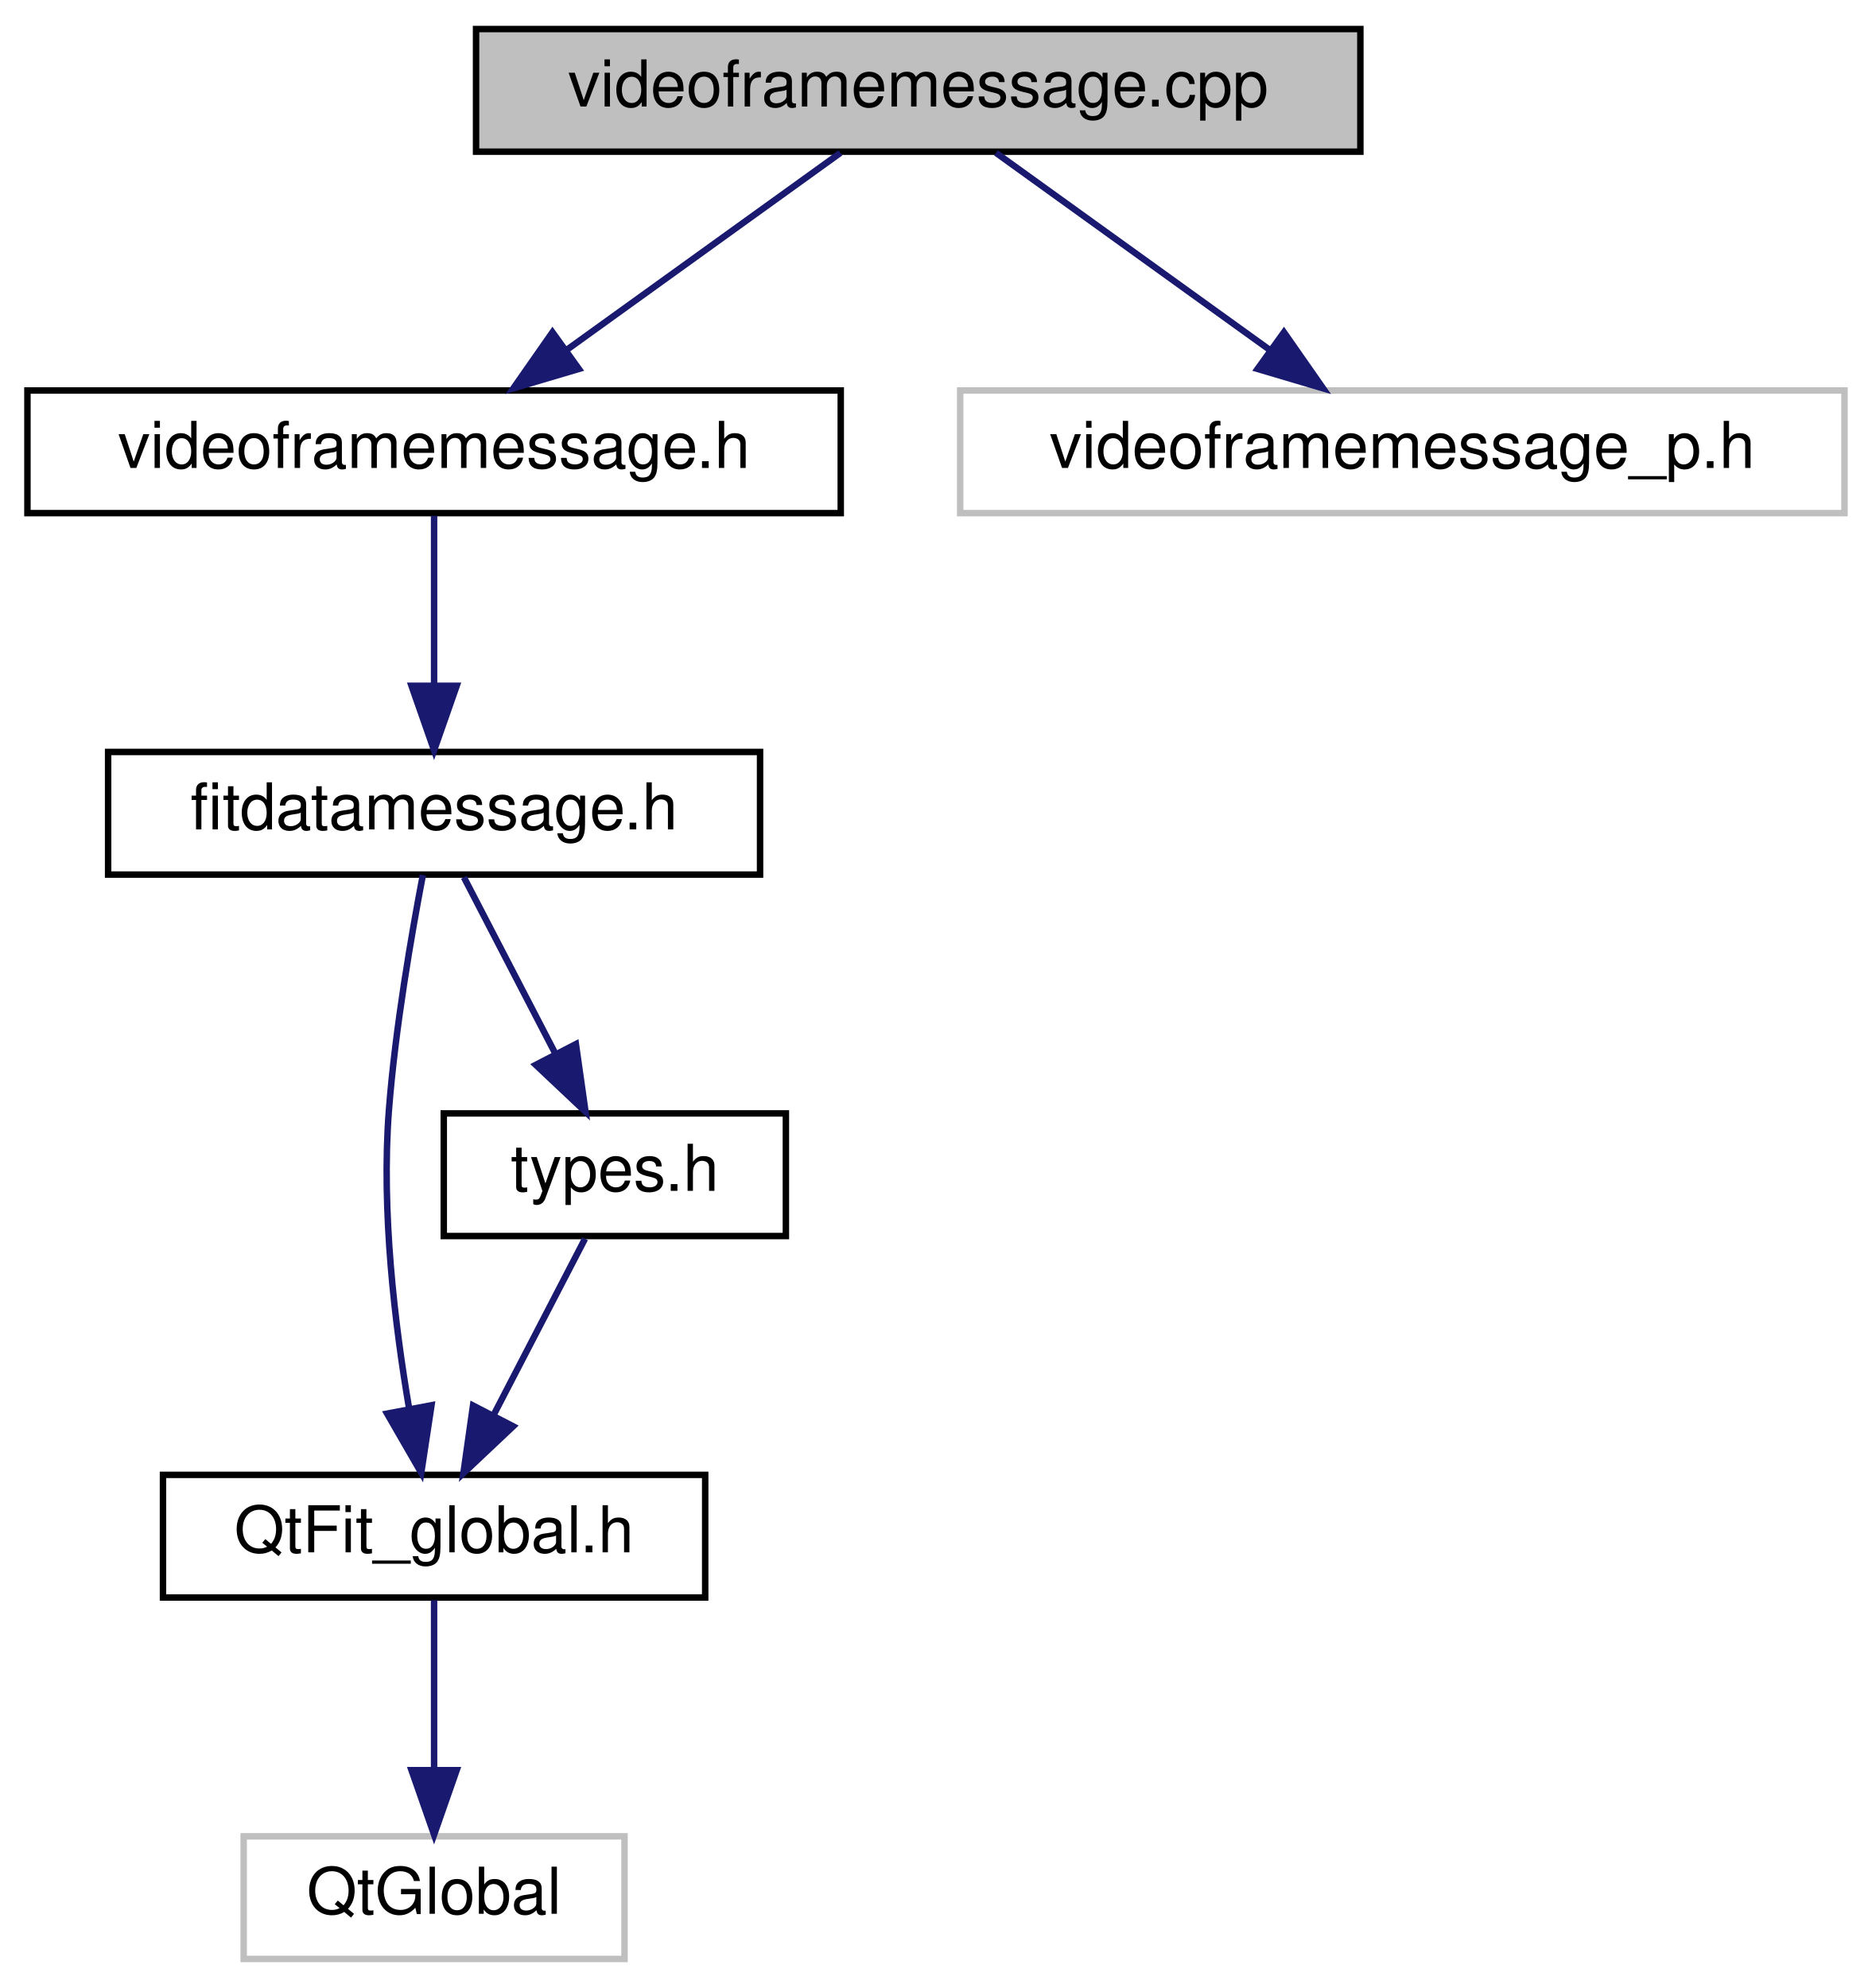
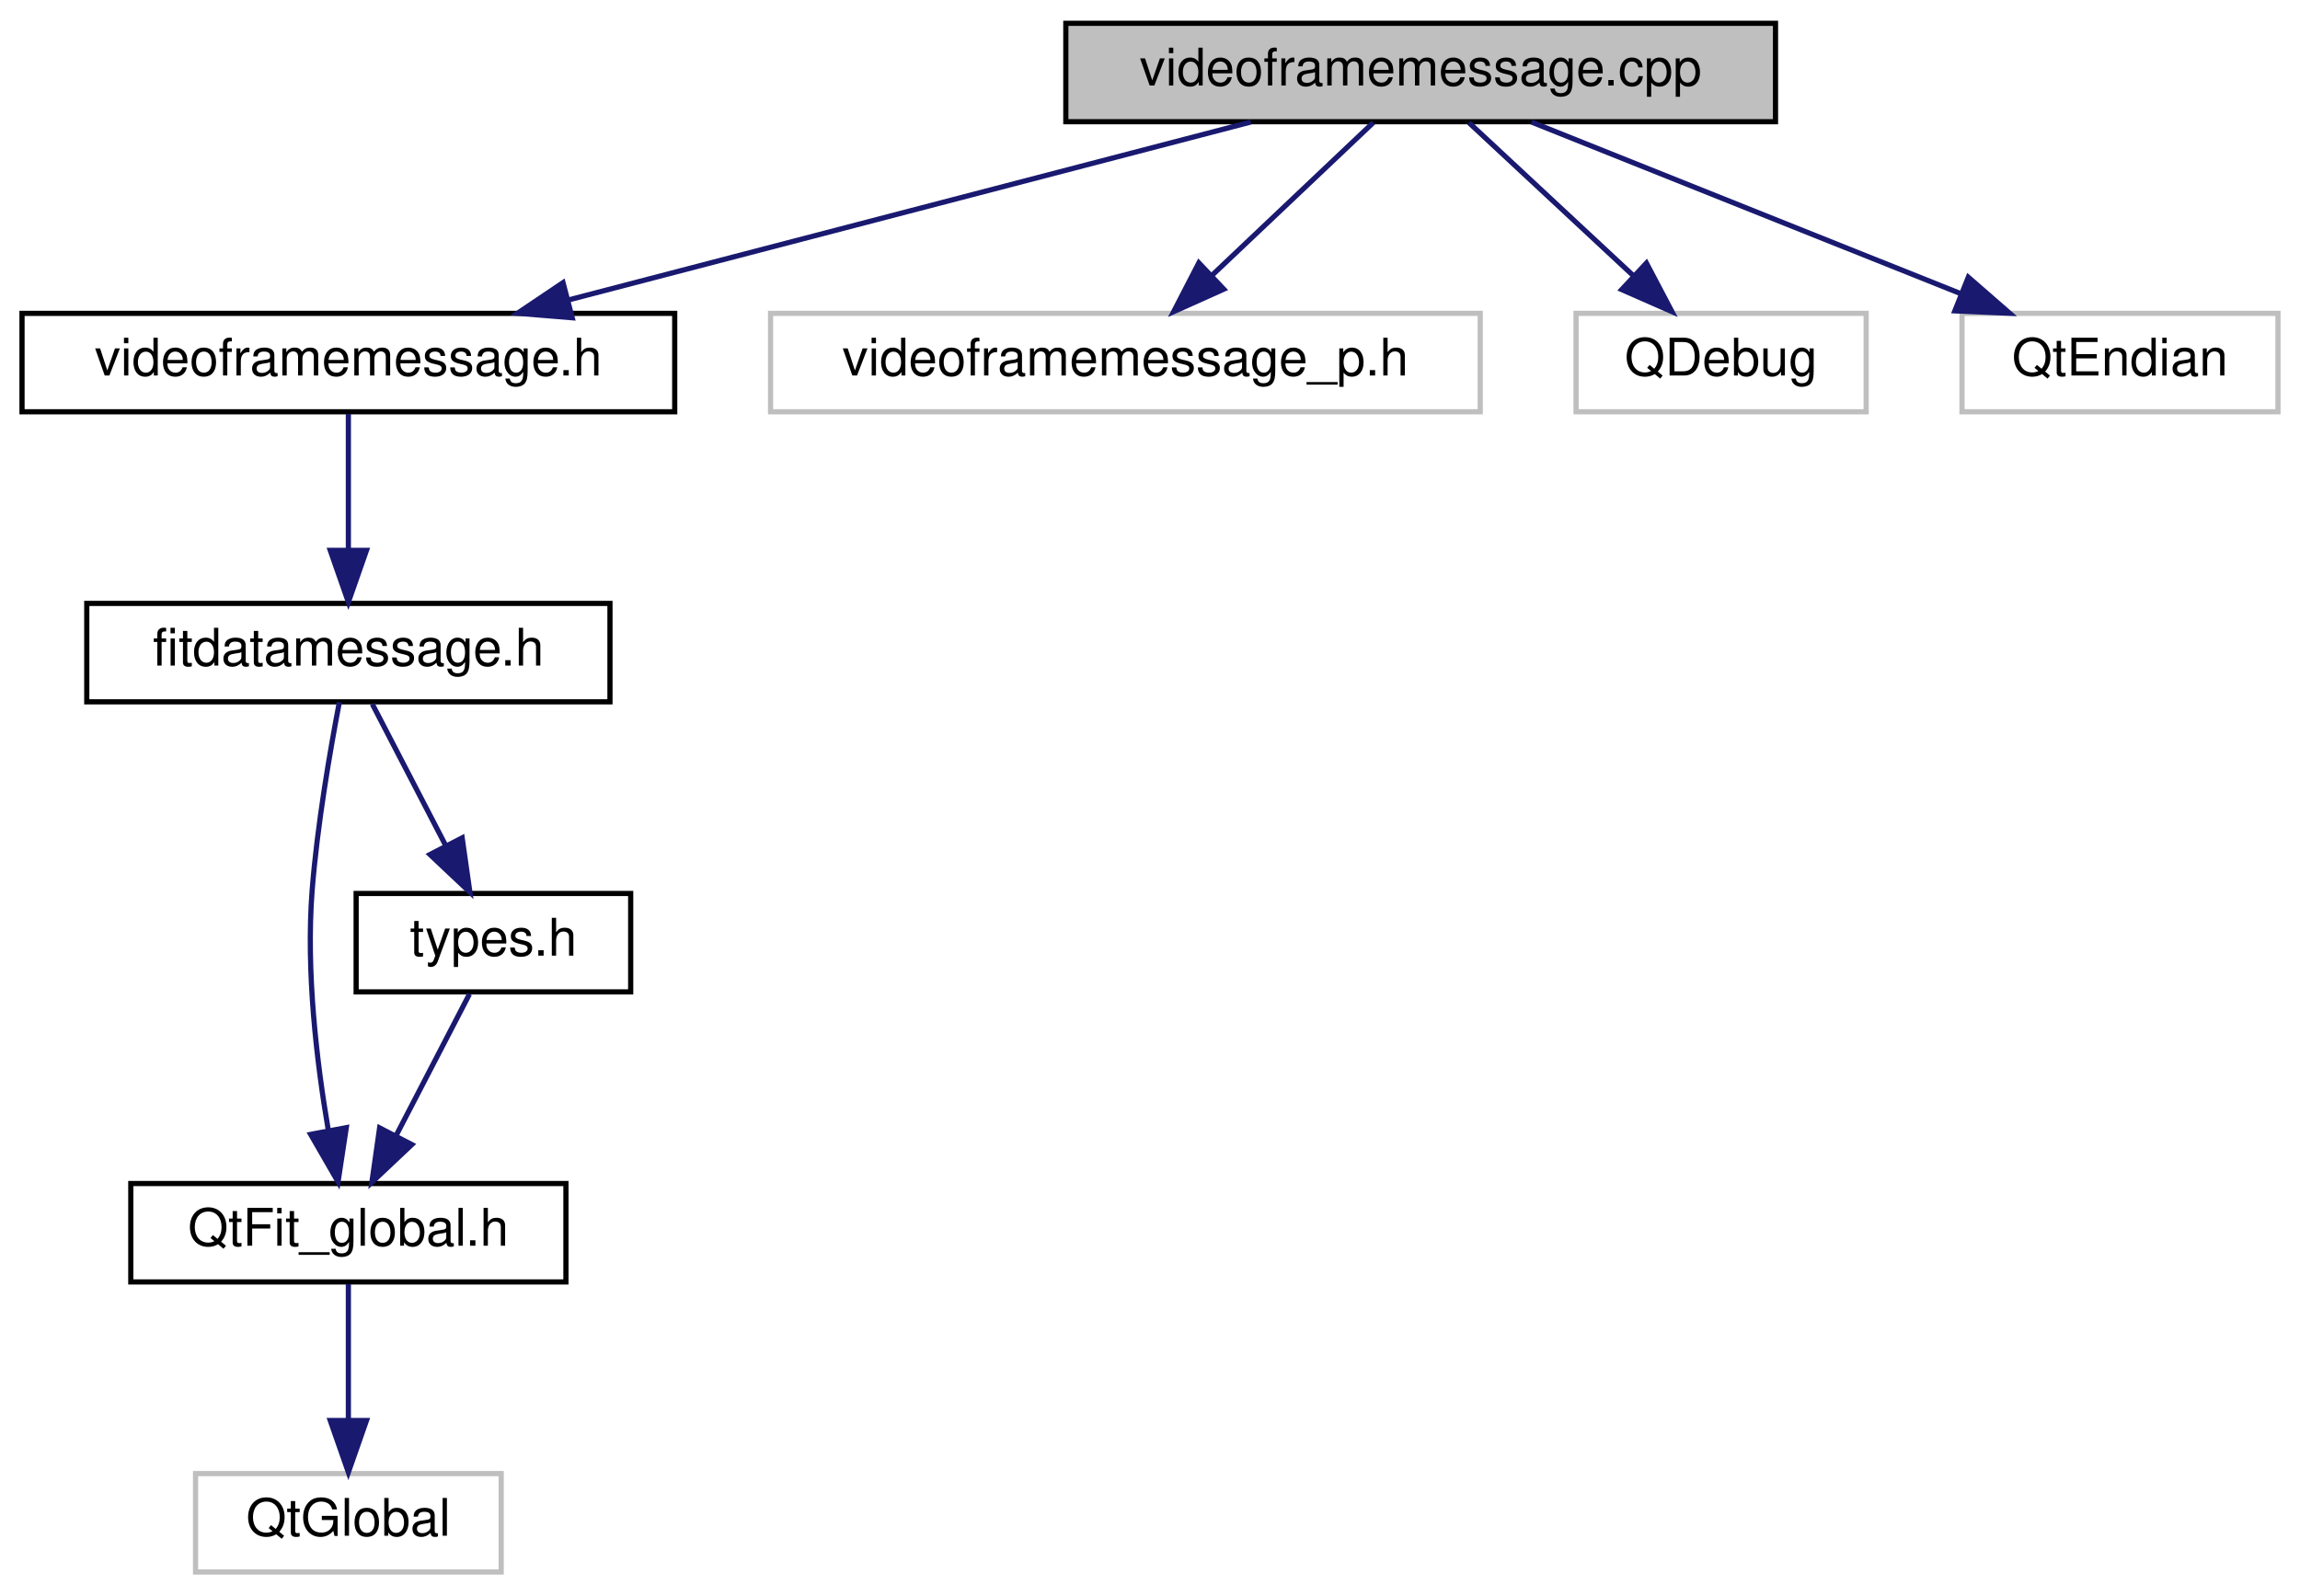
- <svg xmlns="http://www.w3.org/2000/svg" xmlns:xlink="http://www.w3.org/1999/xlink" width="290pt" height="308pt" viewBox="0.00 0.00 289.50 308.00">
+ <svg xmlns="http://www.w3.org/2000/svg" xmlns:xlink="http://www.w3.org/1999/xlink" width="444pt" height="308pt" viewBox="0.00 0.00 443.50 308.00">
  <g id="graph0" class="graph" transform="scale(1 1) rotate(0) translate(4 304)">
    <g id="node1" class="node">
      <g id="a_node1">
        <a xlink:title=" ">
-           <polygon fill="#bfbfbf" stroke="black" points="69.5,-280.5 69.5,-299.5 206.5,-299.5 206.5,-280.5 69.5,-280.5" />
-           <text text-anchor="middle" x="138" y="-287.5" font-family="Helvetica,sans-Serif" font-size="10.00">videoframemessage.cpp</text>
+           <polygon fill="#bfbfbf" stroke="black" points="201.5,-280.5 201.5,-299.5 338.5,-299.5 338.5,-280.5 201.5,-280.5" />
+           <text text-anchor="middle" x="270" y="-287.5" font-family="Helvetica,sans-Serif" font-size="10.00">videoframemessage.cpp</text>
        </a>
      </g>
    </g>
    <g id="node2" class="node">
      <g id="a_node2">
        <a xlink:href="videoframemessage_8h.html" target="_top" xlink:title=" ">
          <polygon fill="none" stroke="black" points="0,-224.5 0,-243.5 126,-243.5 126,-224.5 0,-224.5" />
          <text text-anchor="middle" x="63" y="-231.5" font-family="Helvetica,sans-Serif" font-size="10.00">videoframemessage.h</text>
        </a>
      </g>
    </g>
    <g id="edge1" class="edge">
-       <path fill="none" stroke="midnightblue" d="M125.95,-280.32C114.54,-272.11 97.17,-259.6 83.57,-249.81" />
-       <polygon fill="midnightblue" stroke="midnightblue" points="85.43,-246.84 75.27,-243.83 81.34,-252.52 85.43,-246.84" />
+       <path fill="none" stroke="midnightblue" d="M237.2,-280.44C201.62,-271.16 144.69,-256.31 105.65,-246.13" />
+       <polygon fill="midnightblue" stroke="midnightblue" points="106.21,-242.65 95.65,-243.52 104.44,-249.43 106.21,-242.65" />
    </g>
    <g id="node7" class="node">
      <g id="a_node7">
        <a xlink:title=" ">
          <polygon fill="none" stroke="#bfbfbf" points="144.5,-224.5 144.5,-243.5 281.5,-243.5 281.5,-224.5 144.5,-224.5" />
          <text text-anchor="middle" x="213" y="-231.5" font-family="Helvetica,sans-Serif" font-size="10.00">videoframemessage_p.h</text>
        </a>
      </g>
    </g>
    <g id="edge7" class="edge">
-       <path fill="none" stroke="midnightblue" d="M150.05,-280.32C161.46,-272.11 178.83,-259.6 192.43,-249.81" />
-       <polygon fill="midnightblue" stroke="midnightblue" points="194.66,-252.52 200.73,-243.83 190.57,-246.84 194.66,-252.52" />
+       <path fill="none" stroke="midnightblue" d="M260.84,-280.32C252.5,-272.42 239.97,-260.55 229.82,-250.94" />
+       <polygon fill="midnightblue" stroke="midnightblue" points="231.99,-248.17 222.32,-243.83 227.18,-253.25 231.99,-248.17" />
+     </g>
+     <g id="node8" class="node">
+       <g id="a_node8">
+         <a xlink:title=" ">
+           <polygon fill="none" stroke="#bfbfbf" points="300,-224.5 300,-243.5 356,-243.5 356,-224.5 300,-224.5" />
+           <text text-anchor="middle" x="328" y="-231.5" font-family="Helvetica,sans-Serif" font-size="10.00">QDebug</text>
+         </a>
+       </g>
+     </g>
+     <g id="edge8" class="edge">
+       <path fill="none" stroke="midnightblue" d="M279.32,-280.32C287.89,-272.34 300.81,-260.31 311.19,-250.65" />
+       <polygon fill="midnightblue" stroke="midnightblue" points="313.58,-253.21 318.51,-243.83 308.81,-248.09 313.58,-253.21" />
+     </g>
+     <g id="node9" class="node">
+       <g id="a_node9">
+         <a xlink:title=" ">
+           <polygon fill="none" stroke="#bfbfbf" points="374.5,-224.5 374.5,-243.5 435.5,-243.5 435.5,-224.5 374.5,-224.5" />
+           <text text-anchor="middle" x="405" y="-231.5" font-family="Helvetica,sans-Serif" font-size="10.00">QtEndian</text>
+         </a>
+       </g>
+     </g>
+     <g id="edge9" class="edge">
+       <path fill="none" stroke="midnightblue" d="M291.39,-280.44C313.71,-271.52 348.9,-257.44 374.21,-247.32" />
+       <polygon fill="midnightblue" stroke="midnightblue" points="375.72,-250.48 383.71,-243.52 373.12,-243.98 375.72,-250.48" />
    </g>
    <g id="node3" class="node">
      <g id="a_node3">
        <a xlink:href="fitdatamessage_8h_source.html" target="_top" xlink:title=" ">
          <polygon fill="none" stroke="black" points="12.5,-168.5 12.5,-187.5 113.5,-187.5 113.5,-168.5 12.5,-168.5" />
          <text text-anchor="middle" x="63" y="-175.5" font-family="Helvetica,sans-Serif" font-size="10.00">fitdatamessage.h</text>
        </a>
      </g>
    </g>
    <g id="edge2" class="edge">
      <path fill="none" stroke="midnightblue" d="M63,-224.08C63,-217.01 63,-206.86 63,-197.99" />
      <polygon fill="midnightblue" stroke="midnightblue" points="66.5,-197.75 63,-187.75 59.5,-197.75 66.5,-197.75" />
    </g>
    <g id="node4" class="node">
      <g id="a_node4">
        <a xlink:href="QtFit__global_8h_source.html" target="_top" xlink:title=" ">
          <polygon fill="none" stroke="black" points="21,-56.5 21,-75.5 105,-75.5 105,-56.5 21,-56.5" />
          <text text-anchor="middle" x="63" y="-63.5" font-family="Helvetica,sans-Serif" font-size="10.00">QtFit_global.h</text>
        </a>
      </g>
    </g>
    <g id="edge3" class="edge">
      <path fill="none" stroke="midnightblue" d="M61.26,-168.42C59.53,-159.4 56.99,-144.77 56,-132 54.8,-116.42 56.91,-98.8 59.12,-85.84" />
      <polygon fill="midnightblue" stroke="midnightblue" points="62.6,-86.29 61.01,-75.82 55.72,-84.99 62.6,-86.29" />
    </g>
    <g id="node6" class="node">
      <g id="a_node6">
        <a xlink:href="types_8h.html" target="_top" xlink:title="Types defined by the ANT+ FIT SDK.">
          <polygon fill="none" stroke="black" points="64.5,-112.5 64.5,-131.5 117.5,-131.5 117.5,-112.5 64.5,-112.5" />
          <text text-anchor="middle" x="91" y="-119.5" font-family="Helvetica,sans-Serif" font-size="10.00">types.h</text>
        </a>
      </g>
    </g>
    <g id="edge5" class="edge">
      <path fill="none" stroke="midnightblue" d="M67.62,-168.08C71.46,-160.69 77.02,-149.95 81.76,-140.81" />
      <polygon fill="midnightblue" stroke="midnightblue" points="84.97,-142.24 86.46,-131.75 78.75,-139.02 84.97,-142.24" />
    </g>
    <g id="node5" class="node">
      <g id="a_node5">
        <a xlink:title=" ">
          <polygon fill="none" stroke="#bfbfbf" points="33.5,-0.5 33.5,-19.5 92.5,-19.5 92.5,-0.5 33.5,-0.5" />
          <text text-anchor="middle" x="63" y="-7.5" font-family="Helvetica,sans-Serif" font-size="10.00">QtGlobal</text>
        </a>
      </g>
    </g>
    <g id="edge4" class="edge">
      <path fill="none" stroke="midnightblue" d="M63,-56.08C63,-49.01 63,-38.86 63,-29.99" />
      <polygon fill="midnightblue" stroke="midnightblue" points="66.5,-29.75 63,-19.75 59.5,-29.75 66.5,-29.75" />
    </g>
    <g id="edge6" class="edge">
      <path fill="none" stroke="midnightblue" d="M86.38,-112.08C82.54,-104.69 76.98,-93.95 72.24,-84.81" />
      <polygon fill="midnightblue" stroke="midnightblue" points="75.25,-83.02 67.54,-75.75 69.03,-86.24 75.25,-83.02" />
    </g>
  </g>
</svg>
